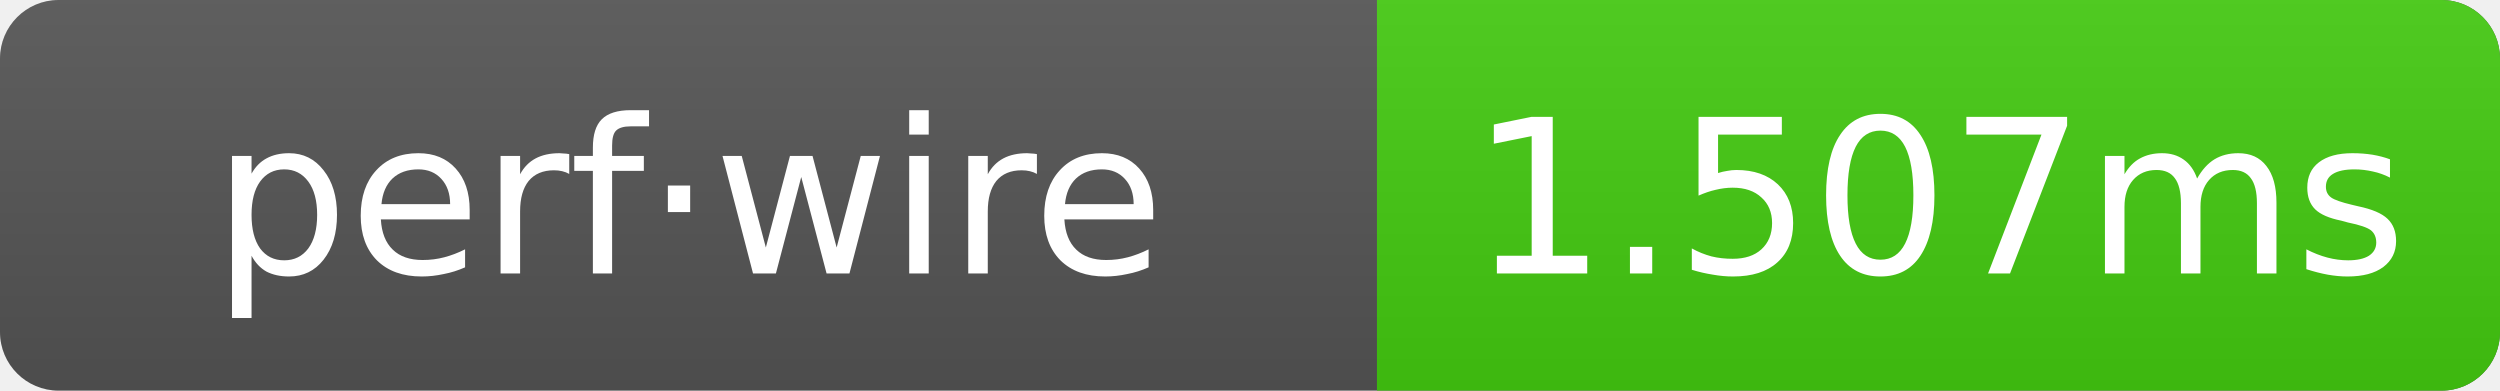
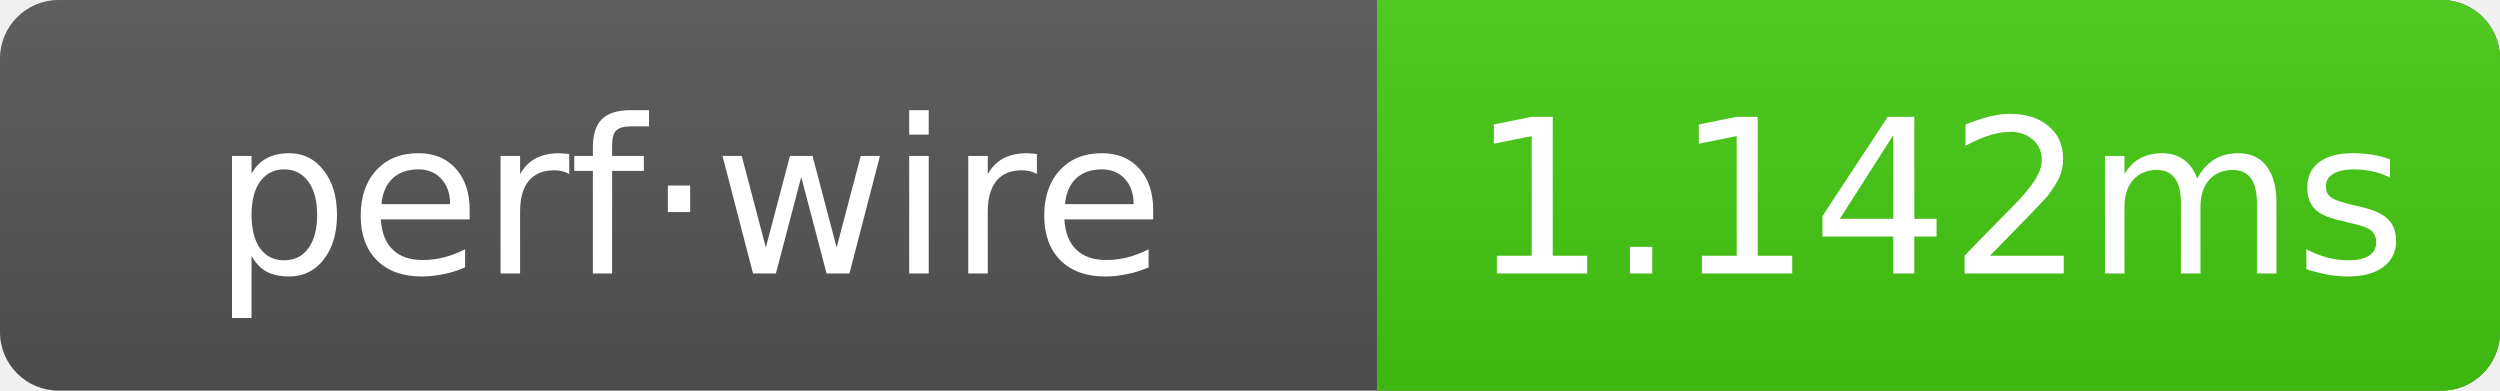
- <svg xmlns="http://www.w3.org/2000/svg" width="128" height="20" role="img" aria-label="perf·wire: 1.507ms">
+ <svg xmlns="http://www.w3.org/2000/svg" width="128" height="20" role="img" aria-label="perf·wire: 1.142ms">
  <linearGradient id="g" x2="0" y2="100%">
    <stop offset="0" stop-color="#bbb" stop-opacity=".1" />
    <stop offset="1" stop-opacity=".1" />
  </linearGradient>
  <clipPath id="r">
    <rect width="128" height="20" rx="3" fill="#fff" />
  </clipPath>
  <g clip-path="url(#r)">
    <rect width="128" height="20" fill="#555" />
    <rect x="70.5" width="57.5" height="20" fill="#4c1" />
    <rect width="128" height="20" fill="url(#g)" />
  </g>
  <g text-anchor="middle" font-family="Verdana,Geneva,DejaVu Sans,sans-serif" font-size="11" fill="#fff">
    <text x="35.25" y="14">perf·wire</text>
-     <text x="99.25" y="14">1.507ms</text>
+     <text x="99.25" y="14">1.142ms</text>
  </g>
</svg>
